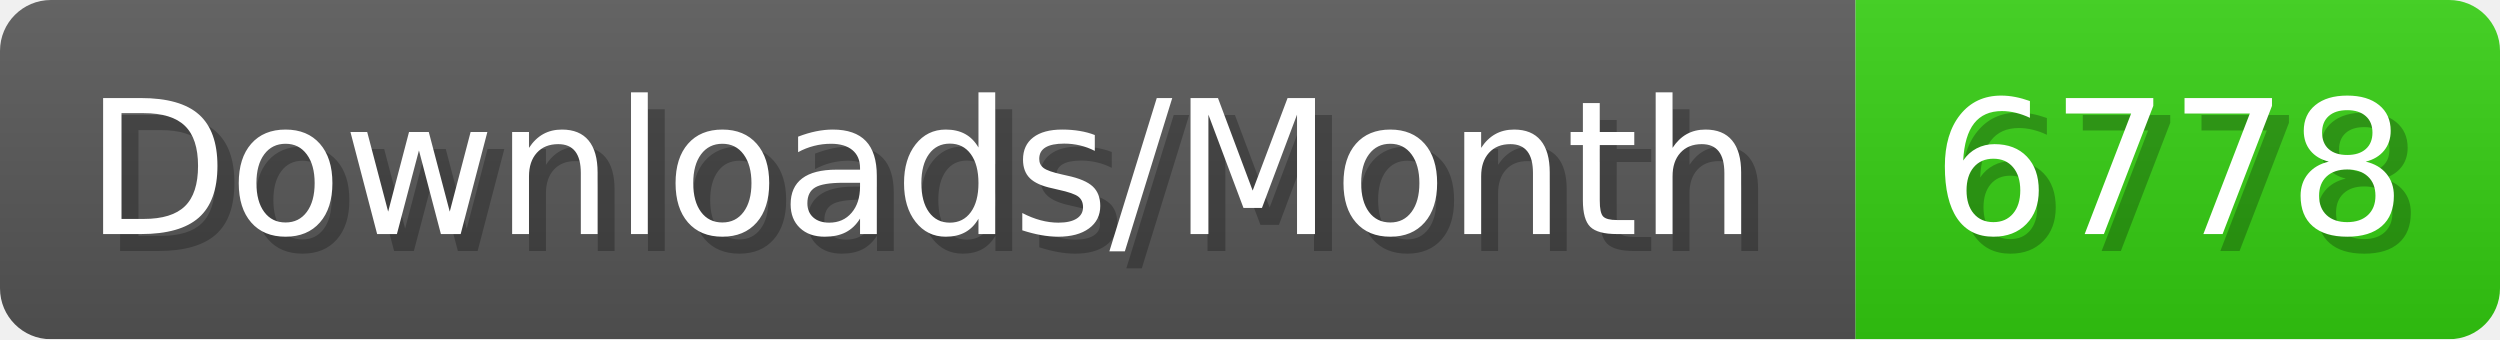
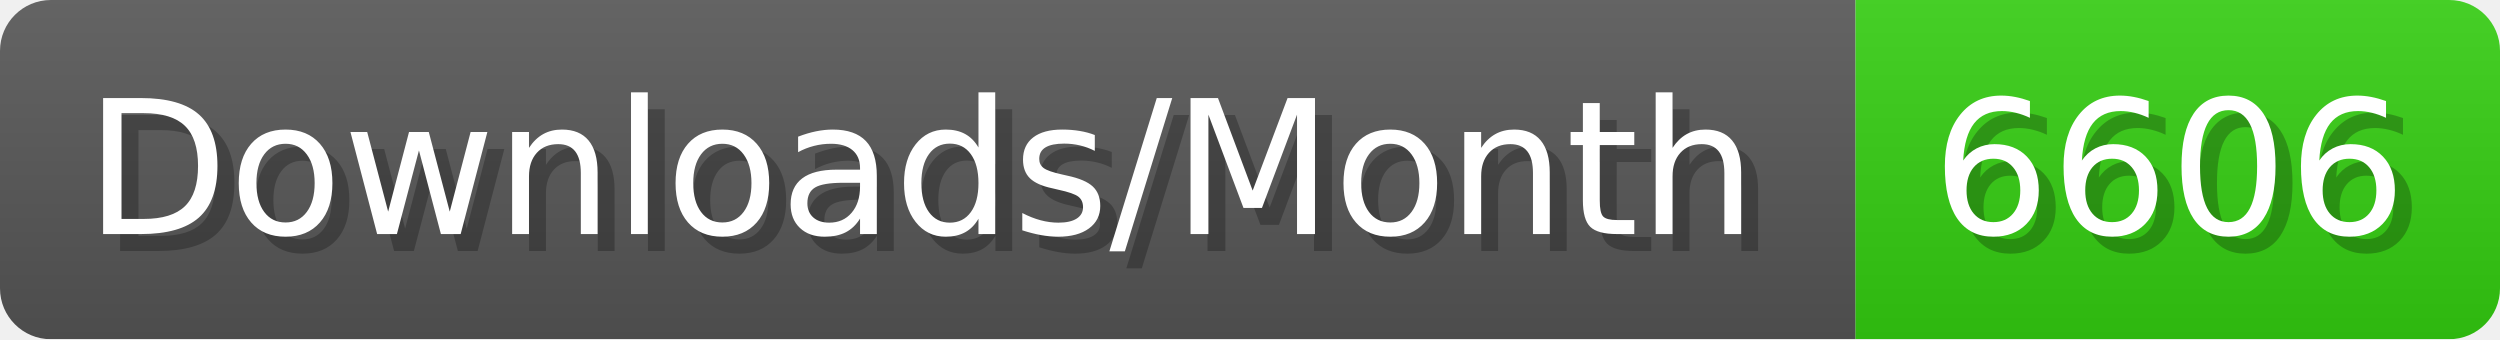
- <svg xmlns="http://www.w3.org/2000/svg" width="147.4" height="20" viewBox="0 0 1474 200" role="img" aria-label="Downloads/Month: 6778">
+ <svg xmlns="http://www.w3.org/2000/svg" width="147.4" height="20" viewBox="0 0 1474 200" role="img" aria-label="Downloads/Month: 6606">
  <linearGradient id="YlXUI" x2="0" y2="100%">
    <stop offset="0" stop-opacity=".1" stop-color="#EEE" />
    <stop offset="1" stop-opacity=".1" />
  </linearGradient>
  <mask id="JHhop">
    <rect width="1474" height="200" rx="30" fill="#FFF" />
  </mask>
  <g mask="url(#JHhop)">
    <rect width="1094" height="200" fill="#555" />
    <rect width="380" height="200" fill="#3C1" x="1094" />
    <rect width="1474" height="200" fill="url(#YlXUI)" />
  </g>
  <g aria-hidden="true" fill="#fff" text-anchor="start" font-family="Verdana,DejaVu Sans,sans-serif" font-size="110">
    <text x="60" y="148" textLength="994" fill="#000" opacity="0.25">Downloads/Month</text>
    <text x="50" y="138" textLength="994">Downloads/Month</text>
-     <text x="1149" y="148" textLength="280" fill="#000" opacity="0.25">6778</text>
-     <text x="1139" y="138" textLength="280">6778</text>
+     <text x="1149" y="148" textLength="280" fill="#000" opacity="0.25">6606</text>
+     <text x="1139" y="138" textLength="280">6606</text>
  </g>
</svg>
